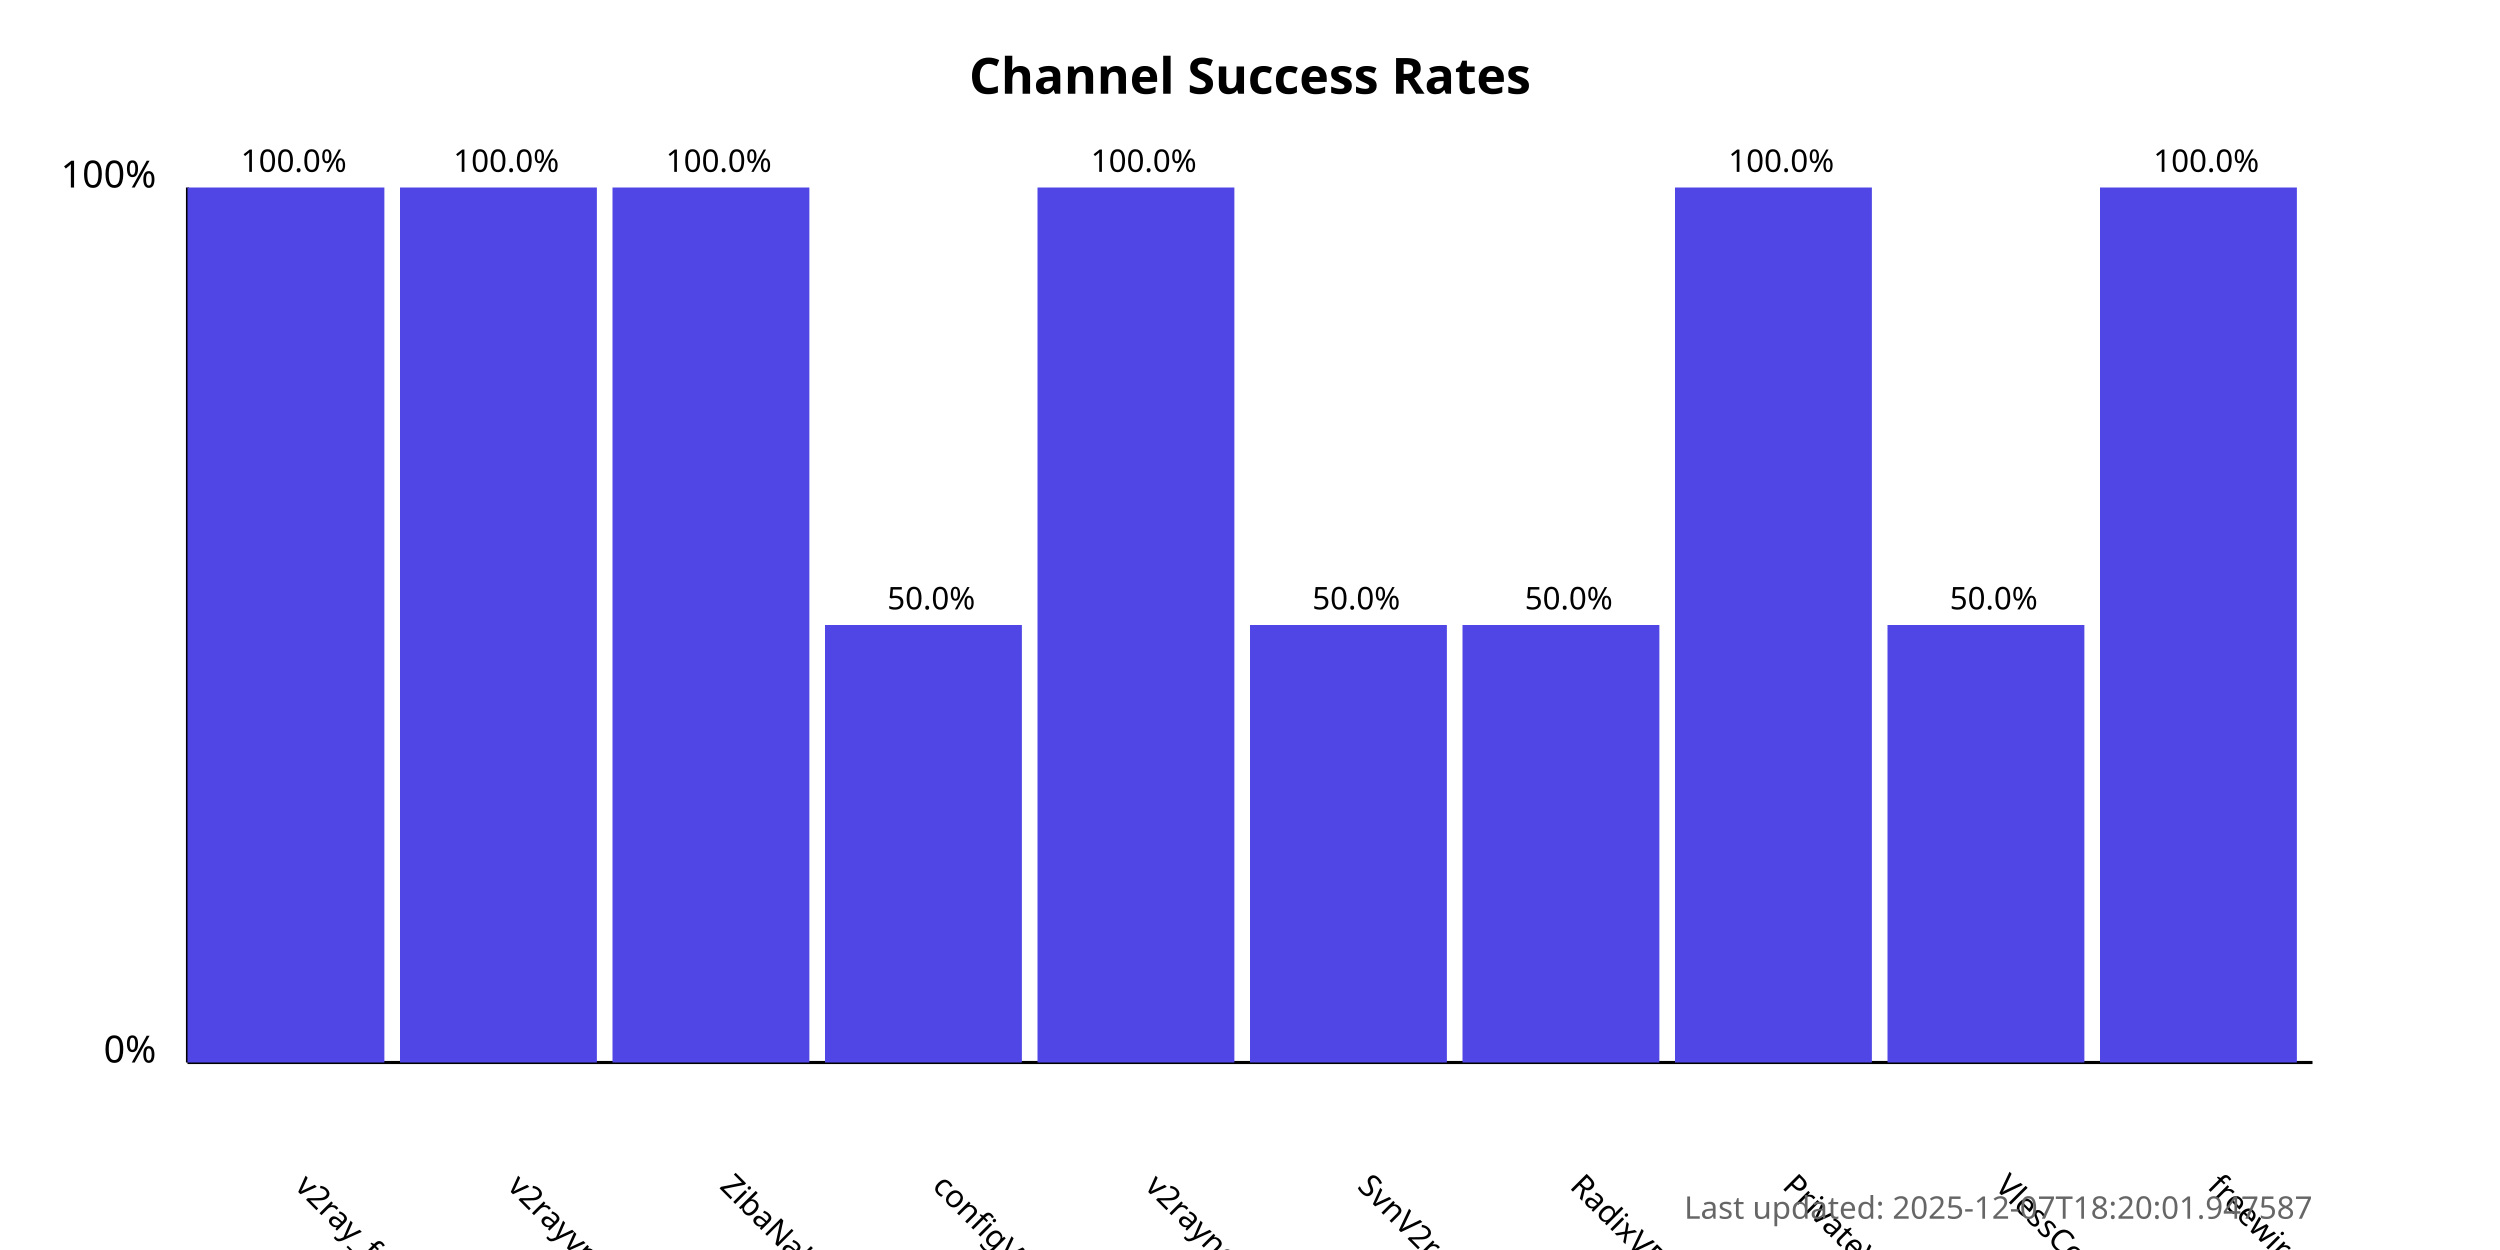
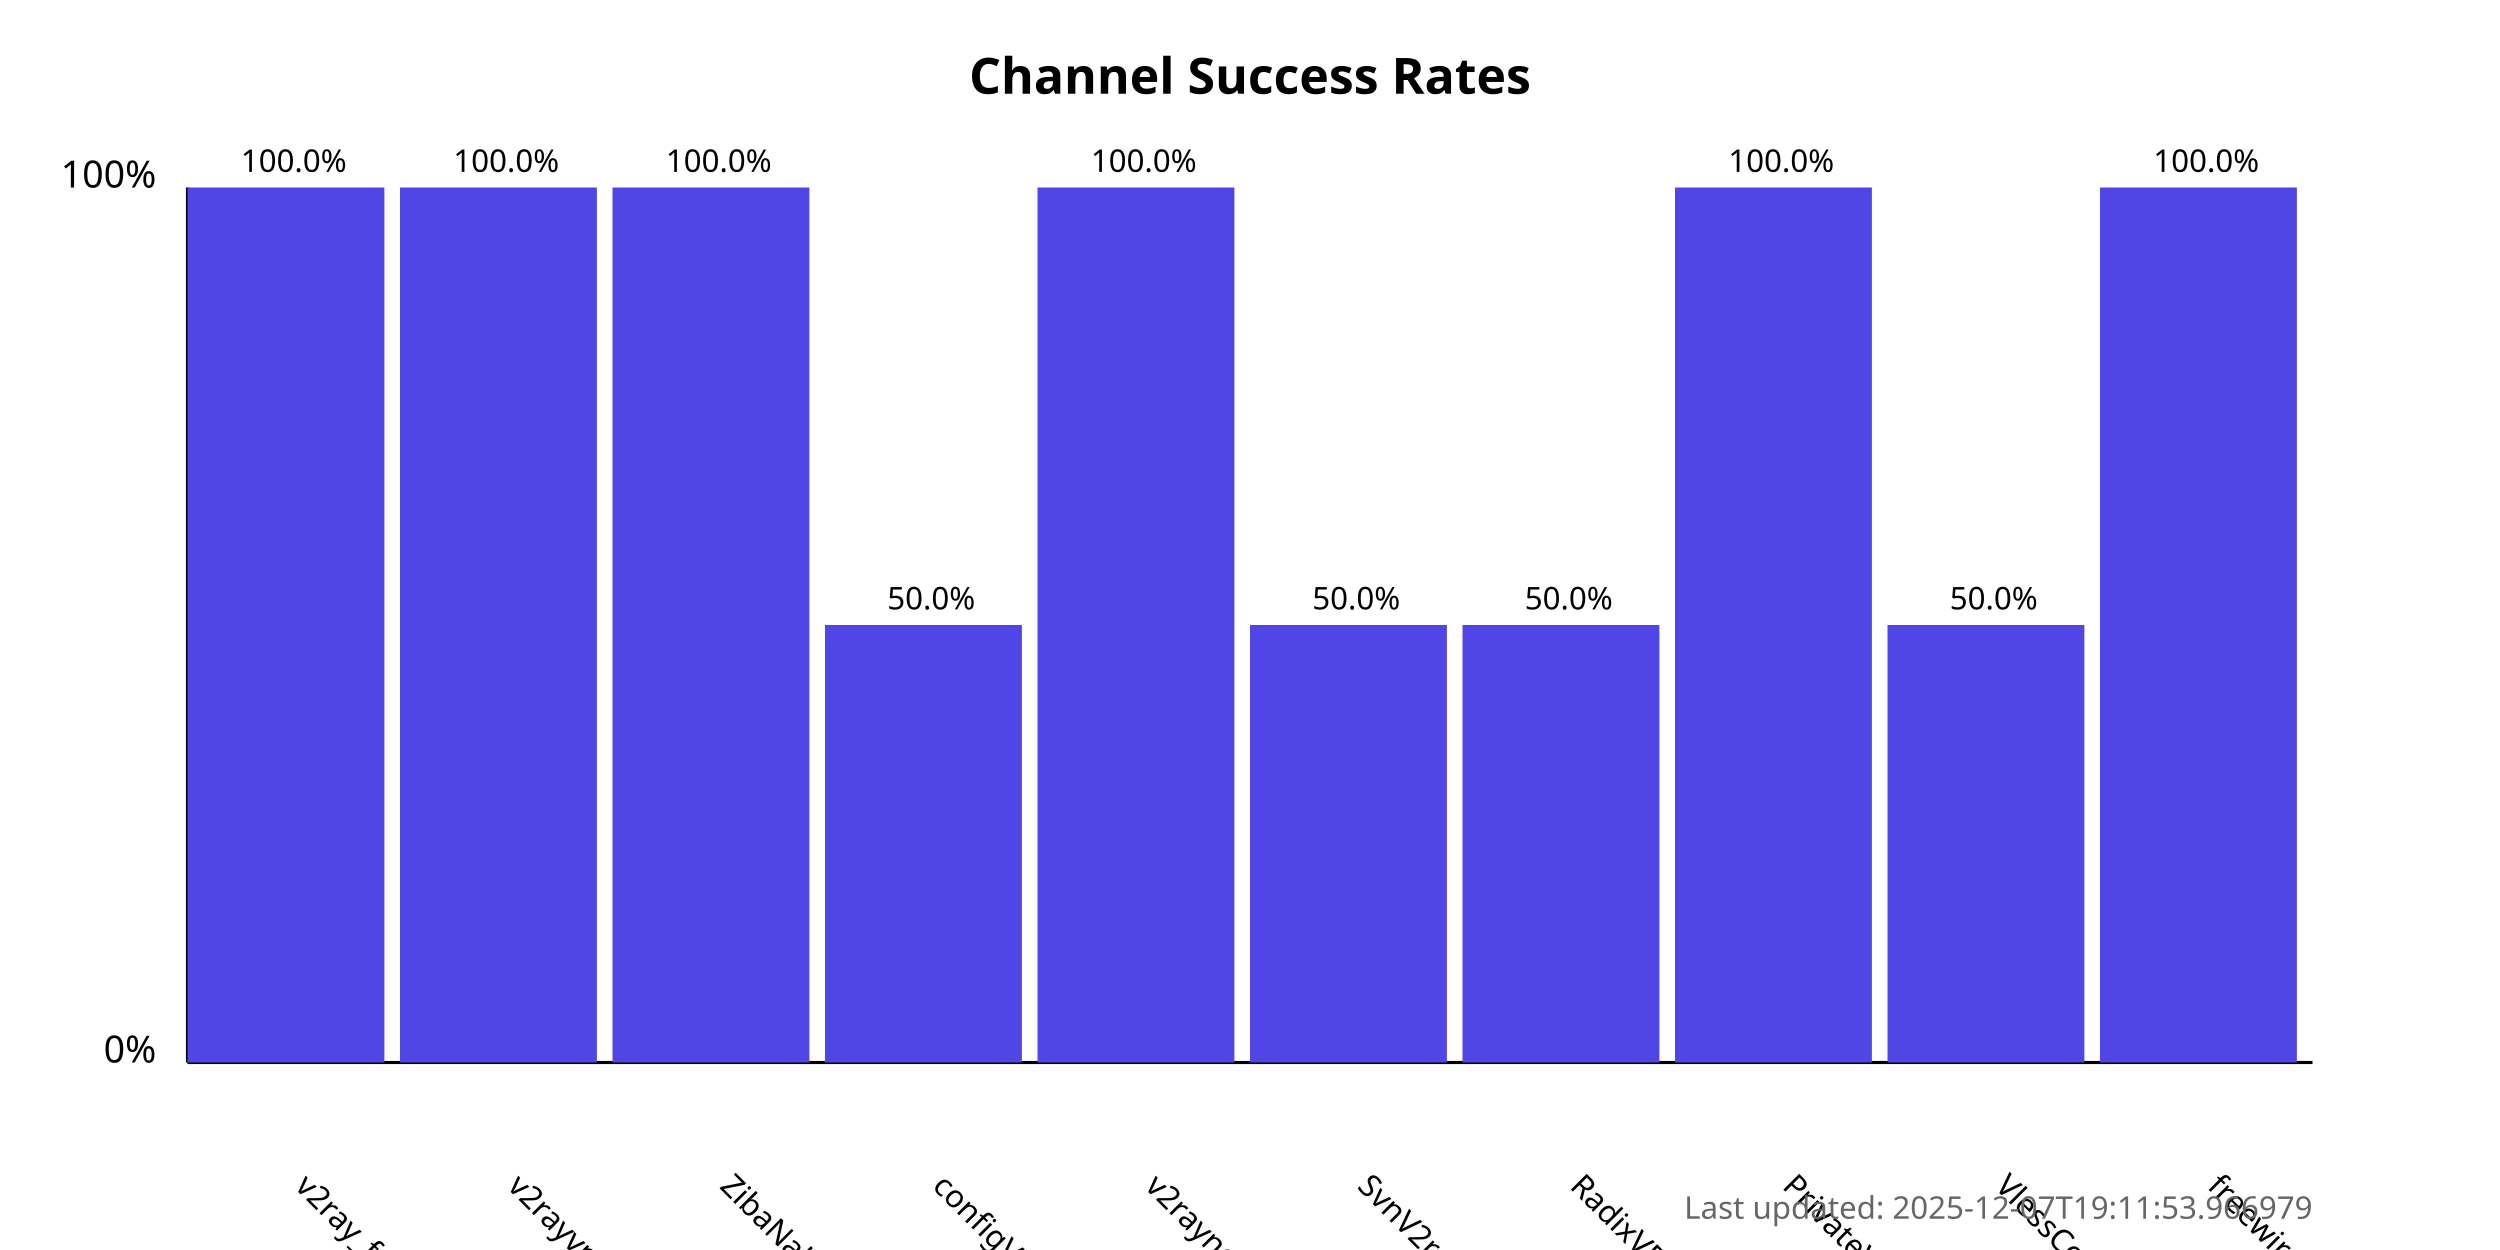
<svg xmlns="http://www.w3.org/2000/svg" width="800" height="400">
  <style>
            .chart-title { font: bold 16px sans-serif; }
            .axis-label { font: 12px sans-serif; }
            .tick-label { font: 10px sans-serif; }
            .bar { fill: #4f46e5; }
            .bar:hover { fill: #6366f1; }
            .timestamp { font: 10px sans-serif; fill: #666; }
        </style>
  <text x="400.0" y="30" text-anchor="middle" class="chart-title">
            Channel Success Rates
        </text>
  <line x1="60" y1="340" x2="60" y2="60" stroke="black" stroke-width="1" />
  <line x1="60" y1="340" x2="740" y2="340" stroke="black" stroke-width="1" />
  <text x="50" y="340" text-anchor="end" class="axis-label">0%</text>
  <text x="50" y="60" text-anchor="end" class="axis-label">100%</text>
  <g>
    <rect x="60" y="60.0" width="63.0" height="280.0" class="bar" />
    <text x="94.0" y="380" transform="rotate(45, 94.0, 380)" text-anchor="start" class="tick-label">
                v2ray_free_conf
            </text>
    <text x="94.0" y="55.0" text-anchor="middle" class="tick-label">
                100.0%
            </text>
  </g>
  <g>
    <rect x="128.0" y="60.0" width="63.0" height="280.0" class="bar" />
    <text x="162.0" y="380" transform="rotate(45, 162.0, 380)" text-anchor="start" class="tick-label">
                v2rayvpno
            </text>
    <text x="162.0" y="55.0" text-anchor="middle" class="tick-label">
                100.0%
            </text>
  </g>
  <g>
    <rect x="196.0" y="60.0" width="63.0" height="280.0" class="bar" />
    <text x="230.0" y="380" transform="rotate(45, 230.0, 380)" text-anchor="start" class="tick-label">
                ZibaNabz
            </text>
    <text x="230.0" y="55.0" text-anchor="middle" class="tick-label">
                100.0%
            </text>
  </g>
  <g>
    <rect x="264.0" y="200.0" width="63.0" height="140.0" class="bar" />
    <text x="298.0" y="380" transform="rotate(45, 298.0, 380)" text-anchor="start" class="tick-label">
                configV2rayForFree
            </text>
    <text x="298.0" y="195.0" text-anchor="middle" class="tick-label">
                50.0%
            </text>
  </g>
  <g>
    <rect x="332.0" y="60.0" width="63.0" height="280.0" class="bar" />
    <text x="366.0" y="380" transform="rotate(45, 366.0, 380)" text-anchor="start" class="tick-label">
                v2rayngvpn
            </text>
    <text x="366.0" y="55.0" text-anchor="middle" class="tick-label">
                100.0%
            </text>
  </g>
  <g>
    <rect x="400.0" y="200.0" width="63.0" height="140.0" class="bar" />
    <text x="434.0" y="380" transform="rotate(45, 434.0, 380)" text-anchor="start" class="tick-label">
                SvnV2ray
            </text>
    <text x="434.0" y="195.0" text-anchor="middle" class="tick-label">
                50.0%
            </text>
  </g>
  <g>
    <rect x="468.0" y="200.0" width="63.0" height="140.0" class="bar" />
    <text x="502.0" y="380" transform="rotate(45, 502.0, 380)" text-anchor="start" class="tick-label">
                RadixVPN
            </text>
    <text x="502.0" y="195.0" text-anchor="middle" class="tick-label">
                50.0%
            </text>
  </g>
  <g>
    <rect x="536.0" y="60.0" width="63.0" height="280.0" class="bar" />
    <text x="570.0" y="380" transform="rotate(45, 570.0, 380)" text-anchor="start" class="tick-label">
                PrivateVPNs
            </text>
    <text x="570.0" y="55.0" text-anchor="middle" class="tick-label">
                100.0%
            </text>
  </g>
  <g>
    <rect x="604.0" y="200.0" width="63.0" height="140.0" class="bar" />
    <text x="638.0" y="380" transform="rotate(45, 638.0, 380)" text-anchor="start" class="tick-label">
                VlessConfig
            </text>
    <text x="638.0" y="195.0" text-anchor="middle" class="tick-label">
                50.0%
            </text>
  </g>
  <g>
    <rect x="672.0" y="60.0" width="63.0" height="280.0" class="bar" />
    <text x="706.0" y="380" transform="rotate(45, 706.0, 380)" text-anchor="start" class="tick-label">
                freewireguard
            </text>
    <text x="706.0" y="55.0" text-anchor="middle" class="tick-label">
                100.0%
            </text>
  </g>
  <text x="740" y="390" text-anchor="end" class="timestamp">
-             Last updated: 2025-12-07T18:20:01.947587
+             Last updated: 2025-12-07T19:11:53.966979
        </text>
</svg>
